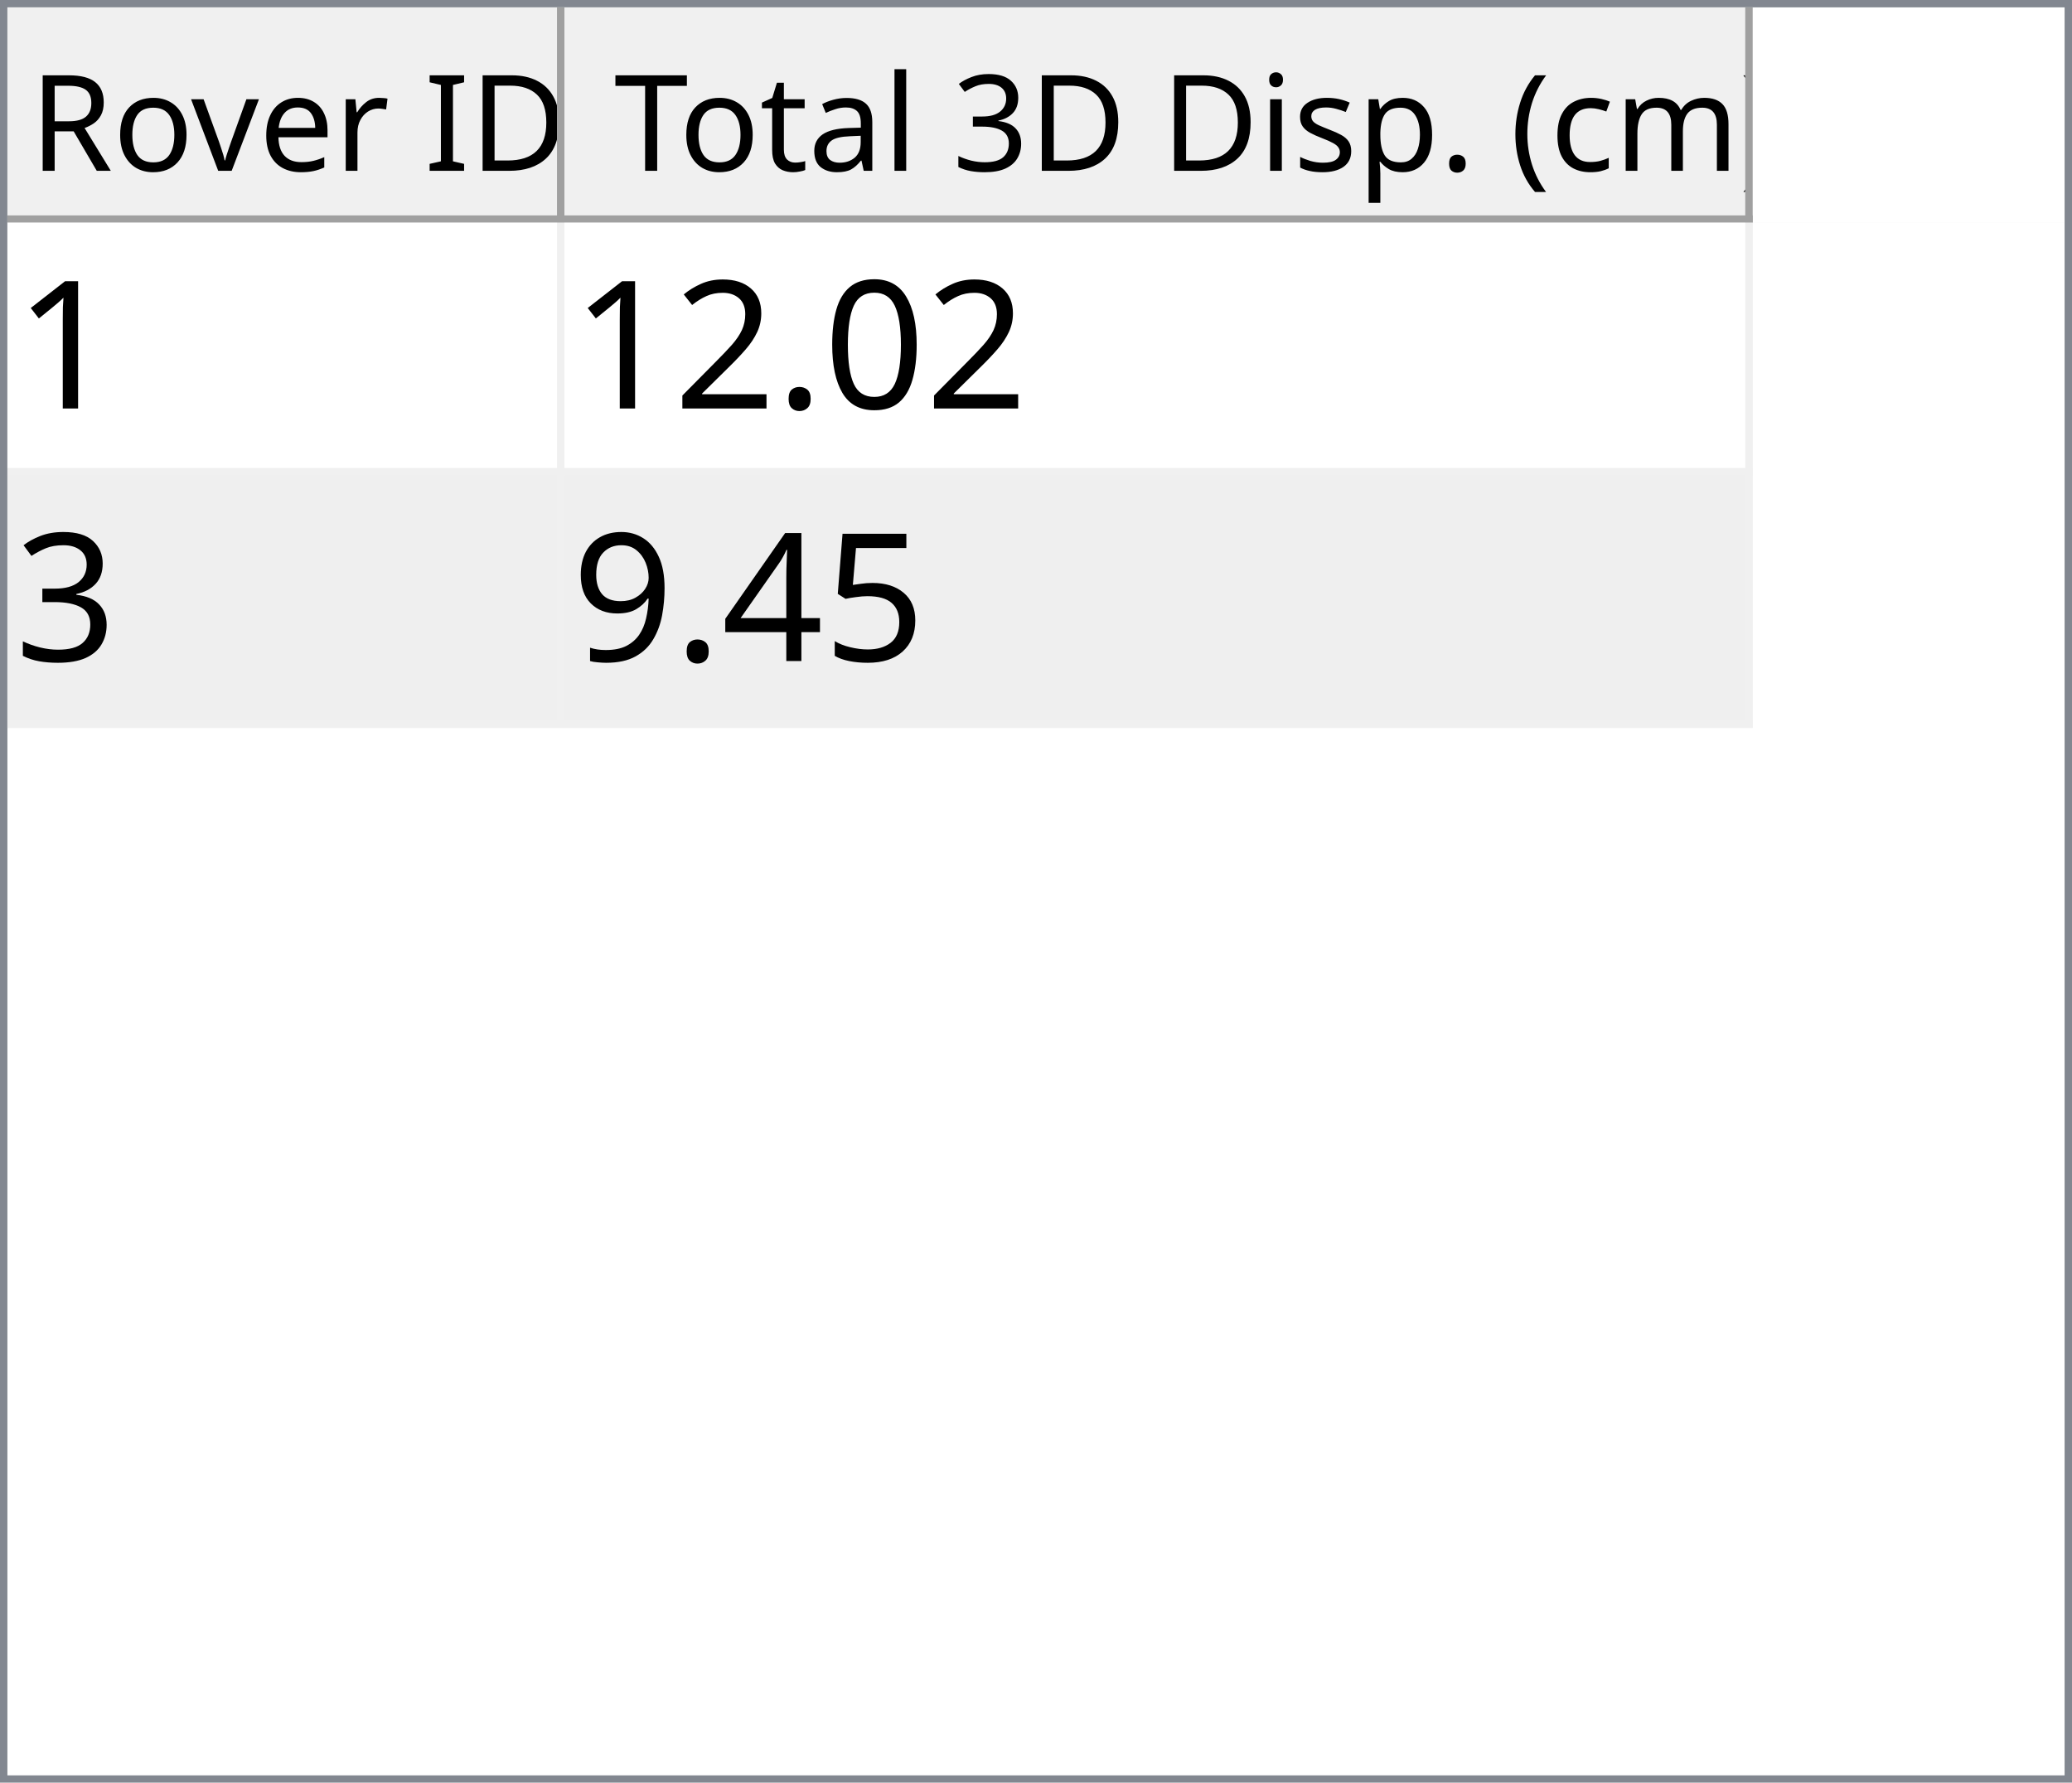
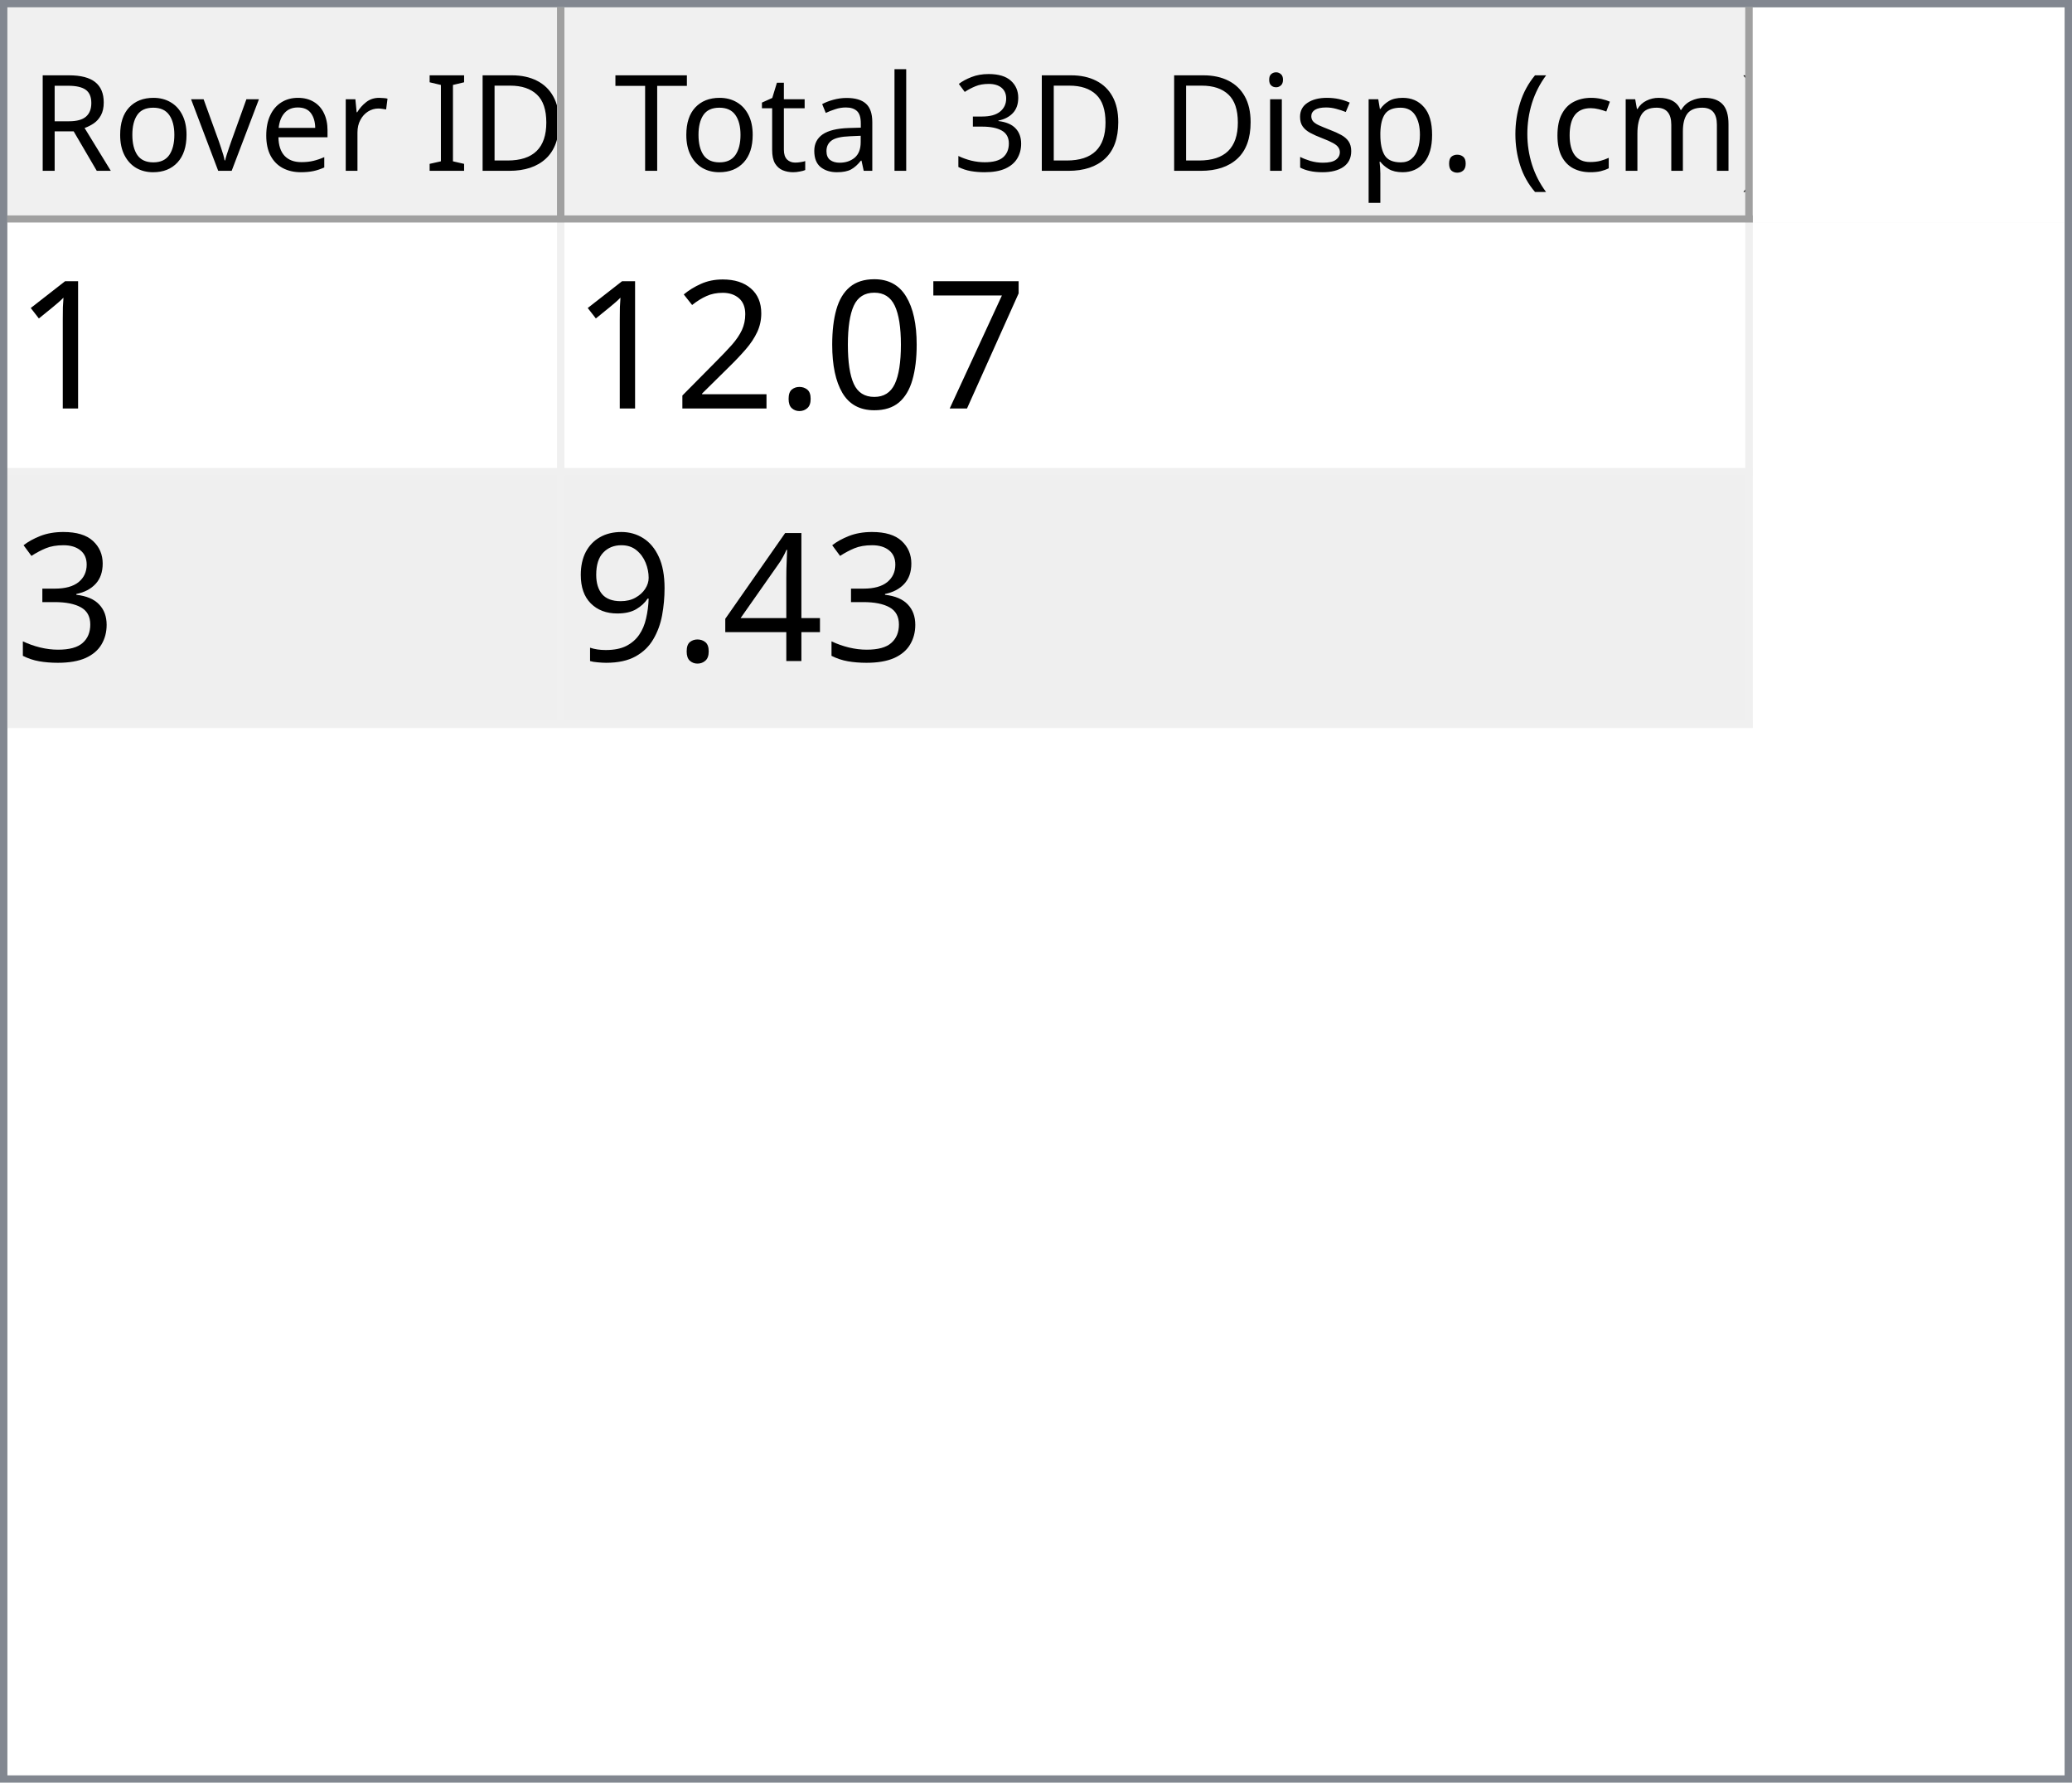
<svg xmlns="http://www.w3.org/2000/svg" style="fill-opacity:1; color-rendering:auto; color-interpolation:auto; text-rendering:auto; stroke:black; stroke-linecap:square; stroke-miterlimit:10; shape-rendering:auto; stroke-opacity:1; fill:black; stroke-dasharray:none; font-weight:normal; stroke-width:1; font-family:'Dialog'; font-style:normal; stroke-linejoin:miter; font-size:12px; stroke-dashoffset:0; image-rendering:auto;" width="279" height="240">
  <defs id="genericDefs" />
  <g>
    <defs id="defs1">
      <clipPath clipPathUnits="userSpaceOnUse" id="clipPath1">
        <path d="M0 0 L279 0 L279 240 L0 240 L0 0 Z" />
      </clipPath>
      <clipPath clipPathUnits="userSpaceOnUse" id="clipPath2">
        <path d="M0 0 L0 240 L279 240 L279 0 Z" />
      </clipPath>
      <clipPath clipPathUnits="userSpaceOnUse" id="clipPath3">
        <path d="M0 0 L0 29 L277 29 L277 0 Z" />
      </clipPath>
      <clipPath clipPathUnits="userSpaceOnUse" id="clipPath4">
        <path d="M0 0 L0 29 L75 29 L75 0 Z" />
      </clipPath>
      <clipPath clipPathUnits="userSpaceOnUse" id="clipPath5">
        <path d="M1 1 L1 28 L74 28 L74 1 Z" />
      </clipPath>
      <clipPath clipPathUnits="userSpaceOnUse" id="clipPath6">
        <path d="M0 0 L0 27 L73 27 L73 0 Z" />
      </clipPath>
      <clipPath clipPathUnits="userSpaceOnUse" id="clipPath7">
        <path d="M-0.5 -0.5 L-0.5 28.5 L74.5 28.5 L74.5 -0.5 Z" />
      </clipPath>
      <clipPath clipPathUnits="userSpaceOnUse" id="clipPath8">
        <path d="M0 0 L0 29 L160 29 L160 0 Z" />
      </clipPath>
      <clipPath clipPathUnits="userSpaceOnUse" id="clipPath9">
        <path d="M1 1 L1 28 L159 28 L159 1 Z" />
      </clipPath>
      <clipPath clipPathUnits="userSpaceOnUse" id="clipPath10">
        <path d="M0 0 L0 27 L158 27 L158 0 Z" />
      </clipPath>
      <clipPath clipPathUnits="userSpaceOnUse" id="clipPath11">
        <path d="M-0.5 -0.5 L-0.5 28.5 L159.5 28.5 L159.5 -0.5 Z" />
      </clipPath>
      <clipPath clipPathUnits="userSpaceOnUse" id="clipPath12">
        <path d="M0 0 L0 209 L277 209 L277 0 Z" />
      </clipPath>
      <clipPath clipPathUnits="userSpaceOnUse" id="clipPath13">
        <path d="M0 0 L0 68 L235 68 L235 0 Z" />
      </clipPath>
      <clipPath clipPathUnits="userSpaceOnUse" id="clipPath14">
        <path d="M-0.5 -0.5 L-0.5 67.5 L234.5 67.5 L234.5 -0.5 Z" />
      </clipPath>
      <clipPath clipPathUnits="userSpaceOnUse" id="clipPath15">
        <path d="M0 0 L0 33 L74 33 L74 0 Z" />
      </clipPath>
      <clipPath clipPathUnits="userSpaceOnUse" id="clipPath16">
        <path d="M0 0 L0 33 L159 33 L159 0 Z" />
      </clipPath>
      <font horiz-adv-x="64.551" id="font1">
        <font-face ascent="107.91" descent="25.098" units-per-em="100" style="font-style:normal; font-family:Segoe UI; font-weight:normal;" />
        <missing-glyph horiz-adv-x="64.551" d="M8.109 0 L8.109 68.266 L56.453 68.266 L56.453 0 L8.109 0 ZM15.328 7.234 L49.219 7.234 L49.219 61.031 L15.328 61.031 L15.328 7.234 Z" />
        <glyph unicode="D" horiz-adv-x="70.117" d="M9.188 0 L9.188 70.016 L28.516 70.016 Q65.531 70.016 65.531 35.891 Q65.531 19.672 55.25 9.836 Q44.969 0 27.734 0 L9.188 0 ZM17.391 62.594 L17.391 7.422 L27.828 7.422 Q41.609 7.422 49.273 14.797 Q56.938 22.172 56.938 35.688 Q56.938 62.594 28.328 62.594 L17.391 62.594 Z" />
        <glyph unicode="I" horiz-adv-x="26.611" d="M17.391 0 L9.188 0 L9.188 70.016 L17.391 70.016 L17.391 0 Z" />
        <glyph unicode=" " horiz-adv-x="27.393" d="" />
        <glyph unicode="r" horiz-adv-x="34.766" d="M34.188 41.891 Q32.078 43.5 28.125 43.5 Q23 43.5 19.555 38.672 Q16.109 33.844 16.109 25.484 L16.109 0 L8.109 0 L8.109 50 L16.109 50 L16.109 39.703 L16.312 39.703 Q18.016 44.969 21.531 47.922 Q25.047 50.875 29.391 50.875 Q32.516 50.875 34.188 50.203 L34.188 41.891 Z" />
        <glyph unicode="e" horiz-adv-x="52.295" d="M48.297 23 L12.984 23 Q13.188 14.656 17.484 10.109 Q21.781 5.562 29.297 5.562 Q37.75 5.562 44.828 11.141 L44.828 3.609 Q38.234 -1.172 27.391 -1.172 Q16.797 -1.172 10.742 5.641 Q4.688 12.453 4.688 24.812 Q4.688 36.469 11.305 43.82 Q17.922 51.172 27.734 51.172 Q37.547 51.172 42.922 44.828 Q48.297 38.484 48.297 27.203 L48.297 23 ZM40.094 29.781 Q40.047 36.719 36.75 40.578 Q33.453 44.438 27.594 44.438 Q21.922 44.438 17.969 40.383 Q14.016 36.328 13.094 29.781 L40.094 29.781 Z" />
        <glyph unicode="v" horiz-adv-x="47.9" d="M47.406 50 L27.484 0 L19.625 0 L0.688 50 L9.469 50 L22.172 13.672 Q23.578 9.672 23.922 6.688 L24.125 6.688 Q24.609 10.453 25.688 13.484 L38.969 50 L47.406 50 Z" />
        <glyph unicode="o" horiz-adv-x="58.594" d="M29 -1.172 Q17.922 -1.172 11.305 5.836 Q4.688 12.844 4.688 24.422 Q4.688 37.016 11.57 44.094 Q18.453 51.172 30.172 51.172 Q41.359 51.172 47.633 44.289 Q53.906 37.406 53.906 25.203 Q53.906 13.234 47.141 6.031 Q40.375 -1.172 29 -1.172 ZM29.594 44.438 Q21.875 44.438 17.383 39.188 Q12.891 33.938 12.891 24.703 Q12.891 15.828 17.43 10.695 Q21.969 5.562 29.594 5.562 Q37.359 5.562 41.531 10.594 Q45.703 15.625 45.703 24.906 Q45.703 34.281 41.531 39.359 Q37.359 44.438 29.594 44.438 Z" />
        <glyph unicode="R" horiz-adv-x="59.814" d="M59.375 0 L49.609 0 L37.891 19.625 Q36.281 22.359 34.766 24.289 Q33.25 26.219 31.664 27.438 Q30.078 28.656 28.25 29.219 Q26.422 29.781 24.125 29.781 L17.391 29.781 L17.391 0 L9.188 0 L9.188 70.016 L30.078 70.016 Q34.672 70.016 38.555 68.867 Q42.438 67.719 45.289 65.375 Q48.141 63.031 49.758 59.547 Q51.375 56.062 51.375 51.375 Q51.375 47.703 50.273 44.656 Q49.172 41.609 47.148 39.211 Q45.125 36.812 42.266 35.133 Q39.406 33.453 35.844 32.516 L35.844 32.328 Q37.594 31.547 38.891 30.547 Q40.188 29.547 41.359 28.18 Q42.531 26.812 43.68 25.078 Q44.828 23.344 46.234 21.047 L59.375 0 ZM17.391 62.594 L17.391 37.203 L28.516 37.203 Q31.594 37.203 34.203 38.133 Q36.812 39.062 38.719 40.797 Q40.625 42.531 41.703 45.047 Q42.781 47.562 42.781 50.688 Q42.781 56.297 39.141 59.445 Q35.5 62.594 28.609 62.594 L17.391 62.594 Z" />
        <glyph unicode=")" horiz-adv-x="30.176" d="M8.297 -15.922 L1.172 -15.922 Q16.406 2.344 16.406 26.812 Q16.406 51.469 1.078 70.016 L8.297 70.016 Q23.531 52.156 23.531 26.703 Q23.531 1.375 8.297 -15.922 Z" />
        <glyph unicode="m" horiz-adv-x="86.133" d="M79.109 0 L71.094 0 L71.094 28.719 Q71.094 37.016 68.531 40.727 Q65.969 44.438 59.906 44.438 Q54.781 44.438 51.195 39.75 Q47.609 35.062 47.609 28.516 L47.609 0 L39.594 0 L39.594 29.688 Q39.594 44.438 28.219 44.438 Q22.953 44.438 19.531 40.016 Q16.109 35.594 16.109 28.516 L16.109 0 L8.109 0 L8.109 50 L16.109 50 L16.109 42.094 L16.312 42.094 Q21.625 51.172 31.844 51.172 Q36.969 51.172 40.773 48.312 Q44.578 45.453 46 40.828 Q51.562 51.172 62.594 51.172 Q79.109 51.172 79.109 30.812 L79.109 0 Z" />
        <glyph unicode="c" horiz-adv-x="46.191" d="M42.188 2.297 Q36.422 -1.172 28.516 -1.172 Q17.828 -1.172 11.258 5.789 Q4.688 12.75 4.688 23.828 Q4.688 36.188 11.766 43.68 Q18.844 51.172 30.672 51.172 Q37.25 51.172 42.281 48.734 L42.281 40.531 Q36.719 44.438 30.375 44.438 Q22.703 44.438 17.797 38.945 Q12.891 33.453 12.891 24.516 Q12.891 15.719 17.508 10.641 Q22.125 5.562 29.891 5.562 Q36.422 5.562 42.188 9.906 L42.188 2.297 Z" />
        <glyph unicode="(" horiz-adv-x="30.176" d="M29.109 -15.922 L21.969 -15.922 Q6.844 1.375 6.844 26.703 Q6.844 52.156 21.969 70.016 L29.203 70.016 Q13.875 51.469 13.875 26.812 Q13.875 2.344 29.109 -15.922 Z" />
        <glyph unicode="." horiz-adv-x="21.68" d="M10.891 -1.078 Q8.641 -1.078 7.055 0.539 Q5.469 2.156 5.469 4.391 Q5.469 6.641 7.055 8.273 Q8.641 9.906 10.891 9.906 Q13.188 9.906 14.797 8.273 Q16.406 6.641 16.406 4.391 Q16.406 2.156 14.797 0.539 Q13.188 -1.078 10.891 -1.078 Z" />
        <glyph unicode="p" horiz-adv-x="58.789" d="M16.312 7.234 L16.109 7.234 L16.109 -23 L8.109 -23 L8.109 50 L16.109 50 L16.109 41.219 L16.312 41.219 Q22.219 51.172 33.594 51.172 Q43.266 51.172 48.688 44.461 Q54.109 37.75 54.109 26.469 Q54.109 13.922 48 6.375 Q41.891 -1.172 31.297 -1.172 Q21.578 -1.172 16.312 7.234 ZM16.109 27.391 L16.109 20.406 Q16.109 14.203 20.141 9.883 Q24.172 5.562 30.375 5.562 Q37.641 5.562 41.773 11.133 Q45.906 16.703 45.906 26.609 Q45.906 34.969 42.047 39.703 Q38.188 44.438 31.594 44.438 Q24.609 44.438 20.359 39.578 Q16.109 34.719 16.109 27.391 Z" />
        <glyph unicode="s" horiz-adv-x="42.432" d="M5.078 1.812 L5.078 10.406 Q11.625 5.562 19.484 5.562 Q30.031 5.562 30.031 12.594 Q30.031 14.594 29.125 15.992 Q28.219 17.391 26.68 18.461 Q25.141 19.531 23.07 20.383 Q21 21.234 18.609 22.172 Q15.281 23.484 12.766 24.828 Q10.25 26.172 8.57 27.859 Q6.891 29.547 6.031 31.695 Q5.172 33.844 5.172 36.719 Q5.172 40.234 6.789 42.945 Q8.406 45.656 11.086 47.484 Q13.766 49.312 17.211 50.242 Q20.656 51.172 24.312 51.172 Q30.812 51.172 35.938 48.922 L35.938 40.828 Q30.422 44.438 23.25 44.438 Q21 44.438 19.195 43.922 Q17.391 43.406 16.094 42.477 Q14.797 41.547 14.086 40.258 Q13.375 38.969 13.375 37.406 Q13.375 35.453 14.086 34.133 Q14.797 32.812 16.164 31.789 Q17.531 30.766 19.484 29.938 Q21.438 29.109 23.922 28.125 Q27.25 26.859 29.883 25.516 Q32.516 24.172 34.375 22.484 Q36.234 20.797 37.234 18.602 Q38.234 16.406 38.234 13.375 Q38.234 9.672 36.602 6.938 Q34.969 4.203 32.234 2.398 Q29.5 0.594 25.93 -0.289 Q22.359 -1.172 18.453 -1.172 Q10.75 -1.172 5.078 1.812 Z" />
        <glyph unicode="i" horiz-adv-x="24.219" d="M12.203 62.703 Q10.062 62.703 8.547 64.164 Q7.031 65.625 7.031 67.875 Q7.031 70.125 8.547 71.609 Q10.062 73.094 12.203 73.094 Q14.406 73.094 15.945 71.609 Q17.484 70.125 17.484 67.875 Q17.484 65.719 15.945 64.211 Q14.406 62.703 12.203 62.703 ZM16.109 0 L8.109 0 L8.109 50 L16.109 50 L16.109 0 Z" />
        <glyph unicode="3" horiz-adv-x="53.906" d="M46.531 19.828 Q46.531 15.094 44.75 11.211 Q42.969 7.328 39.719 4.57 Q36.469 1.812 31.93 0.297 Q27.391 -1.219 21.922 -1.219 Q11.922 -1.219 6 2.594 L6 11.188 Q13.094 5.609 22.219 5.609 Q25.875 5.609 28.828 6.539 Q31.781 7.469 33.906 9.227 Q36.031 10.984 37.18 13.477 Q38.328 15.969 38.328 19.094 Q38.328 32.812 18.797 32.812 L12.984 32.812 L12.984 39.594 L18.5 39.594 Q35.797 39.594 35.797 52.484 Q35.797 64.406 22.609 64.406 Q15.188 64.406 8.688 59.422 L8.688 67.188 Q15.375 71.188 24.609 71.188 Q29 71.188 32.57 69.969 Q36.141 68.75 38.68 66.555 Q41.219 64.359 42.609 61.281 Q44 58.203 44 54.5 Q44 40.672 30.031 36.719 L30.031 36.531 Q33.594 36.141 36.625 34.797 Q39.656 33.453 41.852 31.305 Q44.047 29.156 45.289 26.25 Q46.531 23.344 46.531 19.828 Z" />
        <glyph unicode="l" horiz-adv-x="24.219" d="M16.109 0 L8.109 0 L8.109 74.031 L16.109 74.031 L16.109 0 Z" />
        <glyph unicode="a" horiz-adv-x="50.879" d="M43.891 0 L35.891 0 L35.891 7.812 L35.688 7.812 Q30.469 -1.172 20.312 -1.172 Q12.844 -1.172 8.617 2.781 Q4.391 6.734 4.391 13.281 Q4.391 27.297 20.906 29.594 L35.891 31.688 Q35.891 44.438 25.594 44.438 Q16.547 44.438 9.281 38.281 L9.281 46.484 Q16.656 51.172 26.266 51.172 Q43.891 51.172 43.891 32.516 L43.891 0 ZM35.891 25.297 L23.828 23.641 Q18.266 22.859 15.43 20.875 Q12.594 18.891 12.594 13.875 Q12.594 10.203 15.211 7.883 Q17.828 5.562 22.172 5.562 Q28.125 5.562 32.008 9.742 Q35.891 13.922 35.891 20.312 L35.891 25.297 Z" />
        <glyph unicode="t" horiz-adv-x="33.887" d="M31.297 0.484 Q28.469 -1.078 23.828 -1.078 Q10.688 -1.078 10.688 13.578 L10.688 43.172 L2.094 43.172 L2.094 50 L10.688 50 L10.688 62.203 L18.703 64.797 L18.703 50 L31.297 50 L31.297 43.172 L18.703 43.172 L18.703 14.984 Q18.703 9.969 20.414 7.82 Q22.125 5.672 26.078 5.672 Q29.109 5.672 31.297 7.328 L31.297 0.484 Z" />
        <glyph unicode="T" horiz-adv-x="52.393" d="M50.594 62.594 L30.375 62.594 L30.375 0 L22.172 0 L22.172 62.594 L2 62.594 L2 70.016 L50.594 70.016 L50.594 62.594 Z" />
      </font>
      <font horiz-adv-x="75.0" id="font2">
        <font-face ascent="100.537" descent="21.973" units-per-em="100" style="font-style:normal; font-family:sans-serif; font-weight:normal;" />
        <missing-glyph horiz-adv-x="75.0" d="M12.5 0 L12.5 62.5 L62.5 62.5 L62.5 0 L12.5 0 ZM14.062 1.562 L60.938 1.562 L60.938 60.938 L14.062 60.938 L14.062 1.562 Z" />
        <glyph unicode="1" horiz-adv-x="55.615" d="M37.25 0 L28.469 0 L28.469 56 Q25.297 52.984 20.141 49.953 Q14.984 46.922 10.891 45.406 L10.891 53.906 Q18.266 57.375 23.781 62.305 Q29.297 67.234 31.594 71.875 L37.25 71.875 L37.25 0 Z" />
+         <glyph unicode="7" horiz-adv-x="55.615" d="M4.734 62.203 L4.734 70.656 L51.078 70.656 L51.078 63.812 Q44.234 56.547 37.523 44.484 Q30.812 32.422 27.156 19.672 Q24.516 10.688 23.781 0 L14.75 0 Q14.891 8.453 18.062 20.414 Q21.234 32.375 27.172 43.484 Q33.109 54.594 39.797 62.203 L4.734 62.203 Z" />
        <glyph unicode="0" horiz-adv-x="55.615" d="M4.156 35.297 Q4.156 48 6.766 55.742 Q9.375 63.484 14.523 67.68 Q19.672 71.875 27.484 71.875 Q33.25 71.875 37.594 69.555 Q41.938 67.234 44.773 62.867 Q47.609 58.5 49.219 52.227 Q50.828 45.953 50.828 35.297 Q50.828 22.703 48.242 14.969 Q45.656 7.234 40.508 3.008 Q35.359 -1.219 27.484 -1.219 Q17.141 -1.219 11.234 6.203 Q4.156 15.141 4.156 35.297 ZM13.188 35.297 Q13.188 17.672 17.312 11.836 Q21.438 6 27.484 6 Q33.547 6 37.672 11.859 Q41.797 17.719 41.797 35.297 Q41.797 52.984 37.672 58.789 Q33.547 64.594 27.391 64.594 Q21.344 64.594 17.719 59.469 Q13.188 52.938 13.188 35.297 Z" />
        <glyph unicode="." horiz-adv-x="27.783" d="M9.078 0 L9.078 10.016 L19.094 10.016 L19.094 0 L9.078 0 Z" />
        <glyph unicode="2" horiz-adv-x="55.615" d="M50.344 8.453 L50.344 0 L3.031 0 Q2.938 3.172 4.047 6.109 Q5.859 10.938 9.836 15.625 Q13.812 20.312 21.344 26.469 Q33.016 36.031 37.117 41.625 Q41.219 47.219 41.219 52.203 Q41.219 57.422 37.477 61.008 Q33.734 64.594 27.734 64.594 Q21.391 64.594 17.578 60.789 Q13.766 56.984 13.719 50.25 L4.688 51.172 Q5.609 61.281 11.664 66.578 Q17.719 71.875 27.938 71.875 Q38.234 71.875 44.242 66.164 Q50.25 60.453 50.25 52 Q50.25 47.703 48.492 43.555 Q46.734 39.406 42.656 34.812 Q38.578 30.219 29.109 22.219 Q21.188 15.578 18.945 13.211 Q16.703 10.844 15.234 8.453 L50.344 8.453 Z" />
        <glyph unicode="3" horiz-adv-x="55.615" d="M4.203 18.891 L12.984 20.062 Q14.5 12.594 18.141 9.297 Q21.781 6 27 6 Q33.203 6 37.477 10.297 Q41.75 14.594 41.75 20.953 Q41.75 27 37.797 30.93 Q33.844 34.859 27.734 34.859 Q25.25 34.859 21.531 33.891 L22.516 41.609 Q23.391 41.5 23.922 41.5 Q29.547 41.5 34.039 44.43 Q38.531 47.359 38.531 53.469 Q38.531 58.297 35.258 61.477 Q31.984 64.656 26.812 64.656 Q21.688 64.656 18.266 61.43 Q14.844 58.203 13.875 51.766 L5.078 53.328 Q6.688 62.156 12.398 67.016 Q18.109 71.875 26.609 71.875 Q32.469 71.875 37.398 69.359 Q42.328 66.844 44.945 62.5 Q47.562 58.156 47.562 53.266 Q47.562 48.641 45.07 44.828 Q42.578 41.016 37.703 38.766 Q44.047 37.312 47.562 32.695 Q51.078 28.078 51.078 21.141 Q51.078 11.766 44.242 5.25 Q37.406 -1.266 26.953 -1.266 Q17.531 -1.266 11.305 4.352 Q5.078 9.969 4.203 18.891 Z" />
-         <glyph unicode="5" horiz-adv-x="55.615" d="M4.156 18.75 L13.375 19.531 Q14.406 12.797 18.141 9.398 Q21.875 6 27.156 6 Q33.5 6 37.891 10.789 Q42.281 15.578 42.281 23.484 Q42.281 31 38.062 35.352 Q33.844 39.703 27 39.703 Q22.75 39.703 19.336 37.773 Q15.922 35.844 13.969 32.766 L5.719 33.844 L12.641 70.609 L48.25 70.609 L48.25 62.203 L19.672 62.203 L15.828 42.969 Q22.266 47.469 29.344 47.469 Q38.719 47.469 45.164 40.969 Q51.609 34.469 51.609 24.266 Q51.609 14.547 45.953 7.469 Q39.062 -1.219 27.156 -1.219 Q17.391 -1.219 11.211 4.25 Q5.031 9.719 4.156 18.75 Z" />
        <glyph unicode="4" horiz-adv-x="55.615" d="M32.328 0 L32.328 17.141 L1.266 17.141 L1.266 25.203 L33.938 71.578 L41.109 71.578 L41.109 25.203 L50.781 25.203 L50.781 17.141 L41.109 17.141 L41.109 0 L32.328 0 ZM32.328 25.203 L32.328 57.469 L9.906 25.203 L32.328 25.203 Z" />
        <glyph unicode="9" horiz-adv-x="55.615" d="M5.469 16.547 L13.922 17.328 Q14.984 11.375 18.016 8.688 Q21.047 6 25.781 6 Q29.828 6 32.883 7.859 Q35.938 9.719 37.891 12.82 Q39.844 15.922 41.164 21.195 Q42.484 26.469 42.484 31.938 Q42.484 32.516 42.438 33.688 Q39.797 29.5 35.234 26.883 Q30.672 24.266 25.344 24.266 Q16.453 24.266 10.305 30.711 Q4.156 37.156 4.156 47.703 Q4.156 58.594 10.578 65.234 Q17 71.875 26.656 71.875 Q33.641 71.875 39.43 68.117 Q45.219 64.359 48.219 57.398 Q51.219 50.438 51.219 37.25 Q51.219 23.531 48.242 15.406 Q45.266 7.281 39.383 3.031 Q33.5 -1.219 25.594 -1.219 Q17.188 -1.219 11.867 3.445 Q6.547 8.109 5.469 16.547 ZM41.453 48.141 Q41.453 55.719 37.43 60.156 Q33.406 64.594 27.734 64.594 Q21.875 64.594 17.531 59.812 Q13.188 55.031 13.188 47.406 Q13.188 40.578 17.312 36.305 Q21.438 32.031 27.484 32.031 Q33.594 32.031 37.523 36.305 Q41.453 40.578 41.453 48.141 Z" />
      </font>
    </defs>
    <g style="fill:white; stroke:white;">
      <rect x="0" y="0" width="279" style="clip-path:url(#clipPath1); stroke:none;" height="240" />
    </g>
    <g style="fill:white; text-rendering:optimizeSpeed; color-rendering:optimizeSpeed; image-rendering:optimizeSpeed; shape-rendering:crispEdges; stroke:white; color-interpolation:sRGB;">
      <rect x="0" width="279" height="240" y="0" style="stroke:none;" />
      <path style="stroke:none;" d="M0 240 L279 240 L279 0 L0 0 Z" />
    </g>
    <g style="fill:rgb(240,240,240); font-size:18px; font-family:'Segoe UI'; stroke:rgb(240,240,240);">
      <rect x="0" y="0" width="279" style="clip-path:url(#clipPath2); stroke:none;" height="240" />
    </g>
    <g style="fill:rgb(130,135,144); font-size:18px; font-family:'Segoe UI'; stroke:rgb(130,135,144);">
      <path d="M0 0 L279 0 L279 240 L0 240 L0 0 ZM1 1 L278 1 L278 239 L1 239 L1 1 Z" style="fill-rule:evenodd; clip-path:url(#clipPath2); stroke:none;" />
    </g>
    <g style="fill:white; font-size:18px; font-family:'Segoe UI'; stroke:white;" transform="translate(1,1)">
      <rect x="0" y="0" width="277" style="clip-path:url(#clipPath3); stroke:none;" height="29" />
    </g>
    <g style="fill:rgb(240,240,240); font-size:18px; font-family:'Segoe UI'; stroke:rgb(240,240,240);" transform="translate(1,1)">
      <rect x="0" y="0" width="75" style="clip-path:url(#clipPath4); stroke:none;" height="29" />
    </g>
    <g style="font-family:'Segoe UI'; font-size:18px;" transform="translate(2,2)">
      <text x="2" xml:space="preserve" y="21" style="clip-path:url(#clipPath6); stroke:none;">Rover ID</text>
    </g>
    <g transform="translate(1.5,1.5)" style="fill:rgb(160,160,160); font-size:18px; font-family:'Segoe UI'; stroke:rgb(160,160,160); stroke-linejoin:bevel;">
      <line x1="74" x2="74" y1="0" style="fill:none; clip-path:url(#clipPath7);" y2="28" />
    </g>
    <g transform="matrix(1,0,0,1,1,1) translate(0.5,0.5)" style="fill:rgb(160,160,160); font-size:18px; font-family:'Segoe UI'; stroke:rgb(160,160,160); stroke-linejoin:bevel;">
      <line x1="0" x2="74" y1="28" style="fill:none; clip-path:url(#clipPath7);" y2="28" />
    </g>
    <g style="fill:rgb(240,240,240); font-size:18px; font-family:'Segoe UI'; stroke:rgb(240,240,240);" transform="translate(76,1)">
      <rect x="0" y="0" width="160" style="clip-path:url(#clipPath8); stroke:none;" height="29" />
    </g>
    <g style="font-family:'Segoe UI'; font-size:18px;" transform="translate(77,2)">
      <text x="1" xml:space="preserve" y="21" style="clip-path:url(#clipPath10); stroke:none;"> Total 3D Disp. (cm)</text>
    </g>
    <g transform="translate(76.5,1.5)" style="fill:rgb(160,160,160); font-size:18px; font-family:'Segoe UI'; stroke:rgb(160,160,160); stroke-linejoin:bevel;">
      <line x1="159" x2="159" y1="0" style="fill:none; clip-path:url(#clipPath11);" y2="28" />
    </g>
    <g transform="matrix(1,0,0,1,76,1) translate(0.5,0.5)" style="fill:rgb(160,160,160); font-size:18px; font-family:'Segoe UI'; stroke:rgb(160,160,160); stroke-linejoin:bevel;">
      <line x1="0" x2="159" y1="28" style="fill:none; clip-path:url(#clipPath11);" y2="28" />
    </g>
    <g style="fill:white; font-size:18px; font-family:'Segoe UI'; stroke:white;" transform="translate(1,30)">
      <rect x="0" y="0" width="277" style="clip-path:url(#clipPath12); stroke:none;" height="209" />
    </g>
    <g style="fill:rgb(240,240,240); font-size:24px; font-family:sans-serif; stroke:rgb(240,240,240);" transform="translate(1,30)">
      <rect x="0" y="0" width="235" style="clip-path:url(#clipPath13); stroke:none;" height="68" />
      <line transform="translate(0.5,0.5)" x1="0" x2="234" y1="33" style="clip-path:url(#clipPath14); fill:none; stroke-linejoin:bevel;" y2="33" />
    </g>
    <g transform="matrix(1,0,0,1,1,30) translate(0.5,0.5)" style="fill:rgb(240,240,240); font-size:24px; font-family:sans-serif; stroke:rgb(240,240,240); stroke-linejoin:bevel;">
      <line x1="0" x2="234" y1="67" style="fill:none; clip-path:url(#clipPath14);" y2="67" />
    </g>
    <g transform="matrix(1,0,0,1,1,30) translate(0.5,0.5)" style="fill:rgb(240,240,240); font-size:24px; font-family:sans-serif; stroke:rgb(240,240,240); stroke-linejoin:bevel;">
      <line x1="74" x2="74" y1="0" style="fill:none; clip-path:url(#clipPath14);" y2="67" />
    </g>
    <g transform="matrix(1,0,0,1,1,30) translate(0.5,0.5)" style="fill:rgb(240,240,240); font-size:24px; font-family:sans-serif; stroke:rgb(240,240,240); stroke-linejoin:bevel;">
      <line x1="234" x2="234" y1="0" style="fill:none; clip-path:url(#clipPath14);" y2="67" />
    </g>
    <g style="fill:white; font-size:24px; font-family:sans-serif; stroke:white;" transform="matrix(1,0,0,1,1,30)">
      <rect x="0" y="0" width="74" style="clip-path:url(#clipPath15); stroke:none;" height="33" />
      <text x="1" y="25" style="fill:black; clip-path:url(#clipPath15); stroke:none;" xml:space="preserve">1</text>
    </g>
    <g style="fill:white; font-size:24px; font-family:sans-serif; stroke:white;" transform="matrix(1,0,0,1,1,30) translate(75,0)">
      <rect x="0" y="0" width="159" style="clip-path:url(#clipPath16); stroke:none;" height="33" />
-       <text x="1" y="25" style="fill:black; clip-path:url(#clipPath16); stroke:none;" xml:space="preserve">12.02</text>
+       <text x="1" y="25" style="fill:black; clip-path:url(#clipPath16); stroke:none;" xml:space="preserve">12.07</text>
    </g>
    <g style="fill:rgb(239,239,239); font-size:24px; font-family:sans-serif; stroke:rgb(239,239,239);" transform="matrix(1,0,0,1,1,30) translate(0,34)">
      <rect x="0" y="0" width="74" style="clip-path:url(#clipPath15); stroke:none;" height="33" />
      <text x="1" y="25" style="fill:black; clip-path:url(#clipPath15); stroke:none;" xml:space="preserve">3</text>
    </g>
    <g style="fill:rgb(239,239,239); font-size:24px; font-family:sans-serif; stroke:rgb(239,239,239);" transform="matrix(1,0,0,1,1,30) translate(75,34)">
      <rect x="0" y="0" width="159" style="clip-path:url(#clipPath16); stroke:none;" height="33" />
-       <text x="1" y="25" style="fill:black; clip-path:url(#clipPath16); stroke:none;" xml:space="preserve">9.45</text>
+       <text x="1" y="25" style="fill:black; clip-path:url(#clipPath16); stroke:none;" xml:space="preserve">9.43</text>
    </g>
  </g>
</svg>
